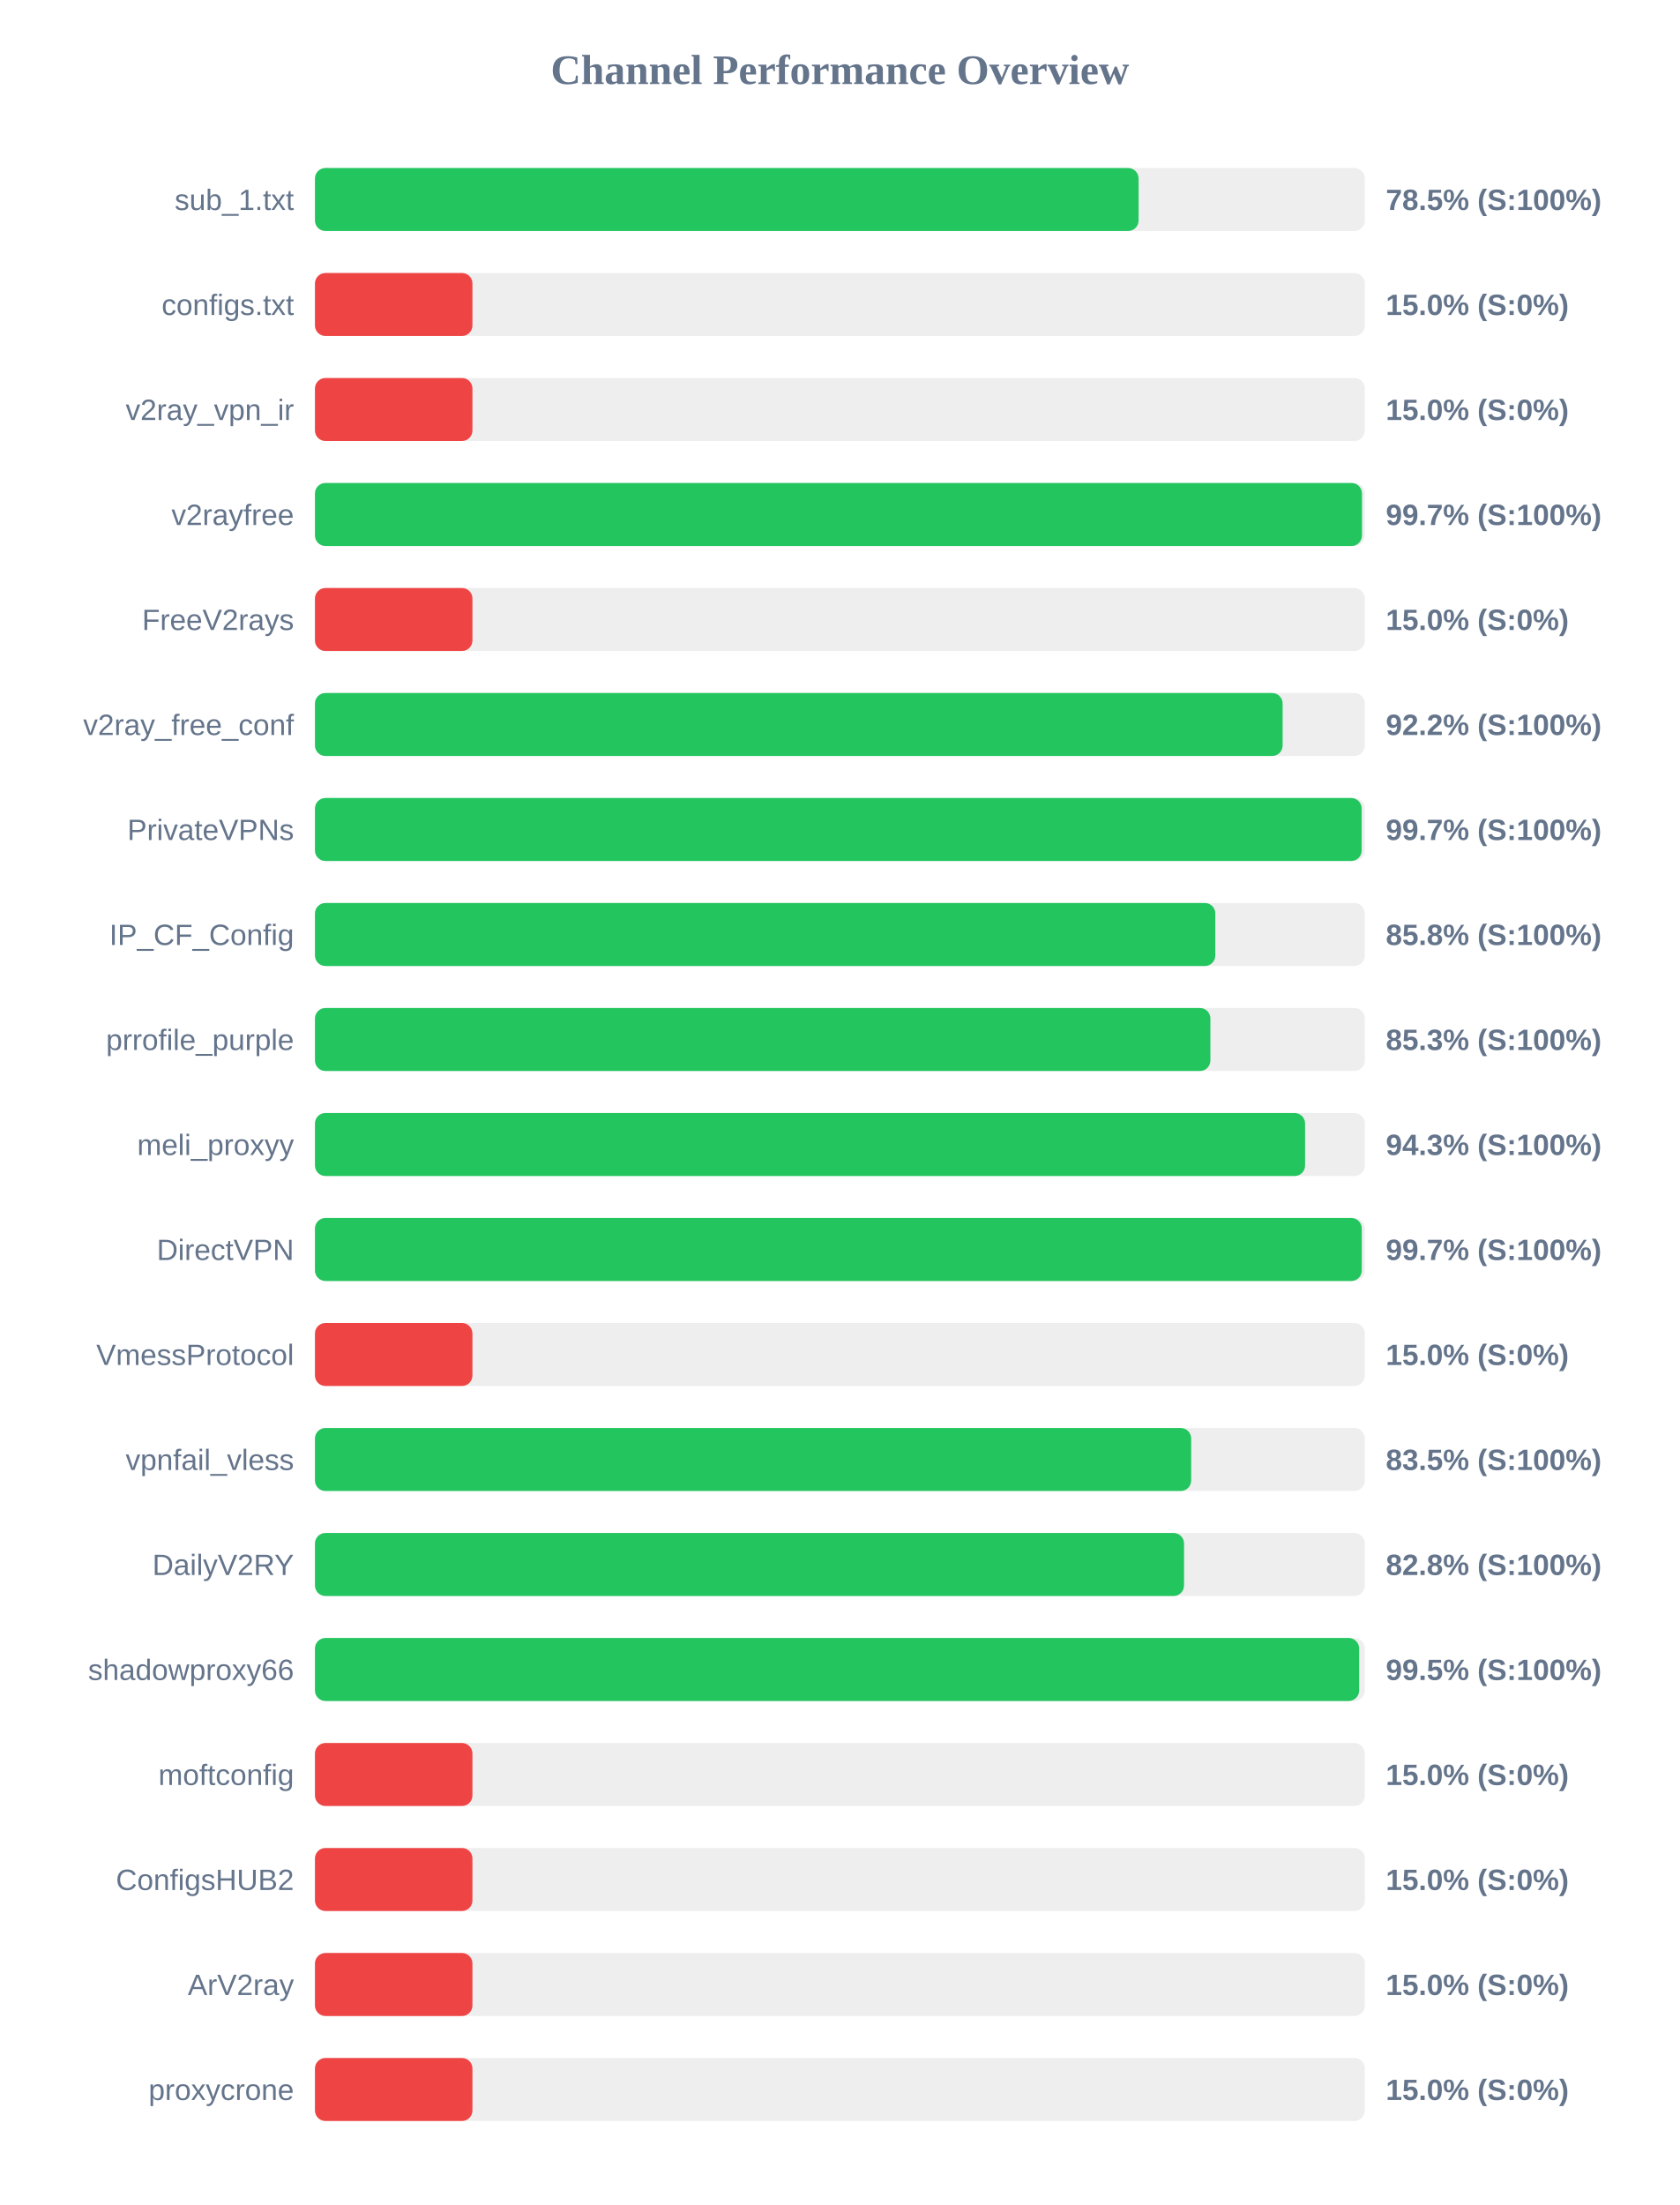
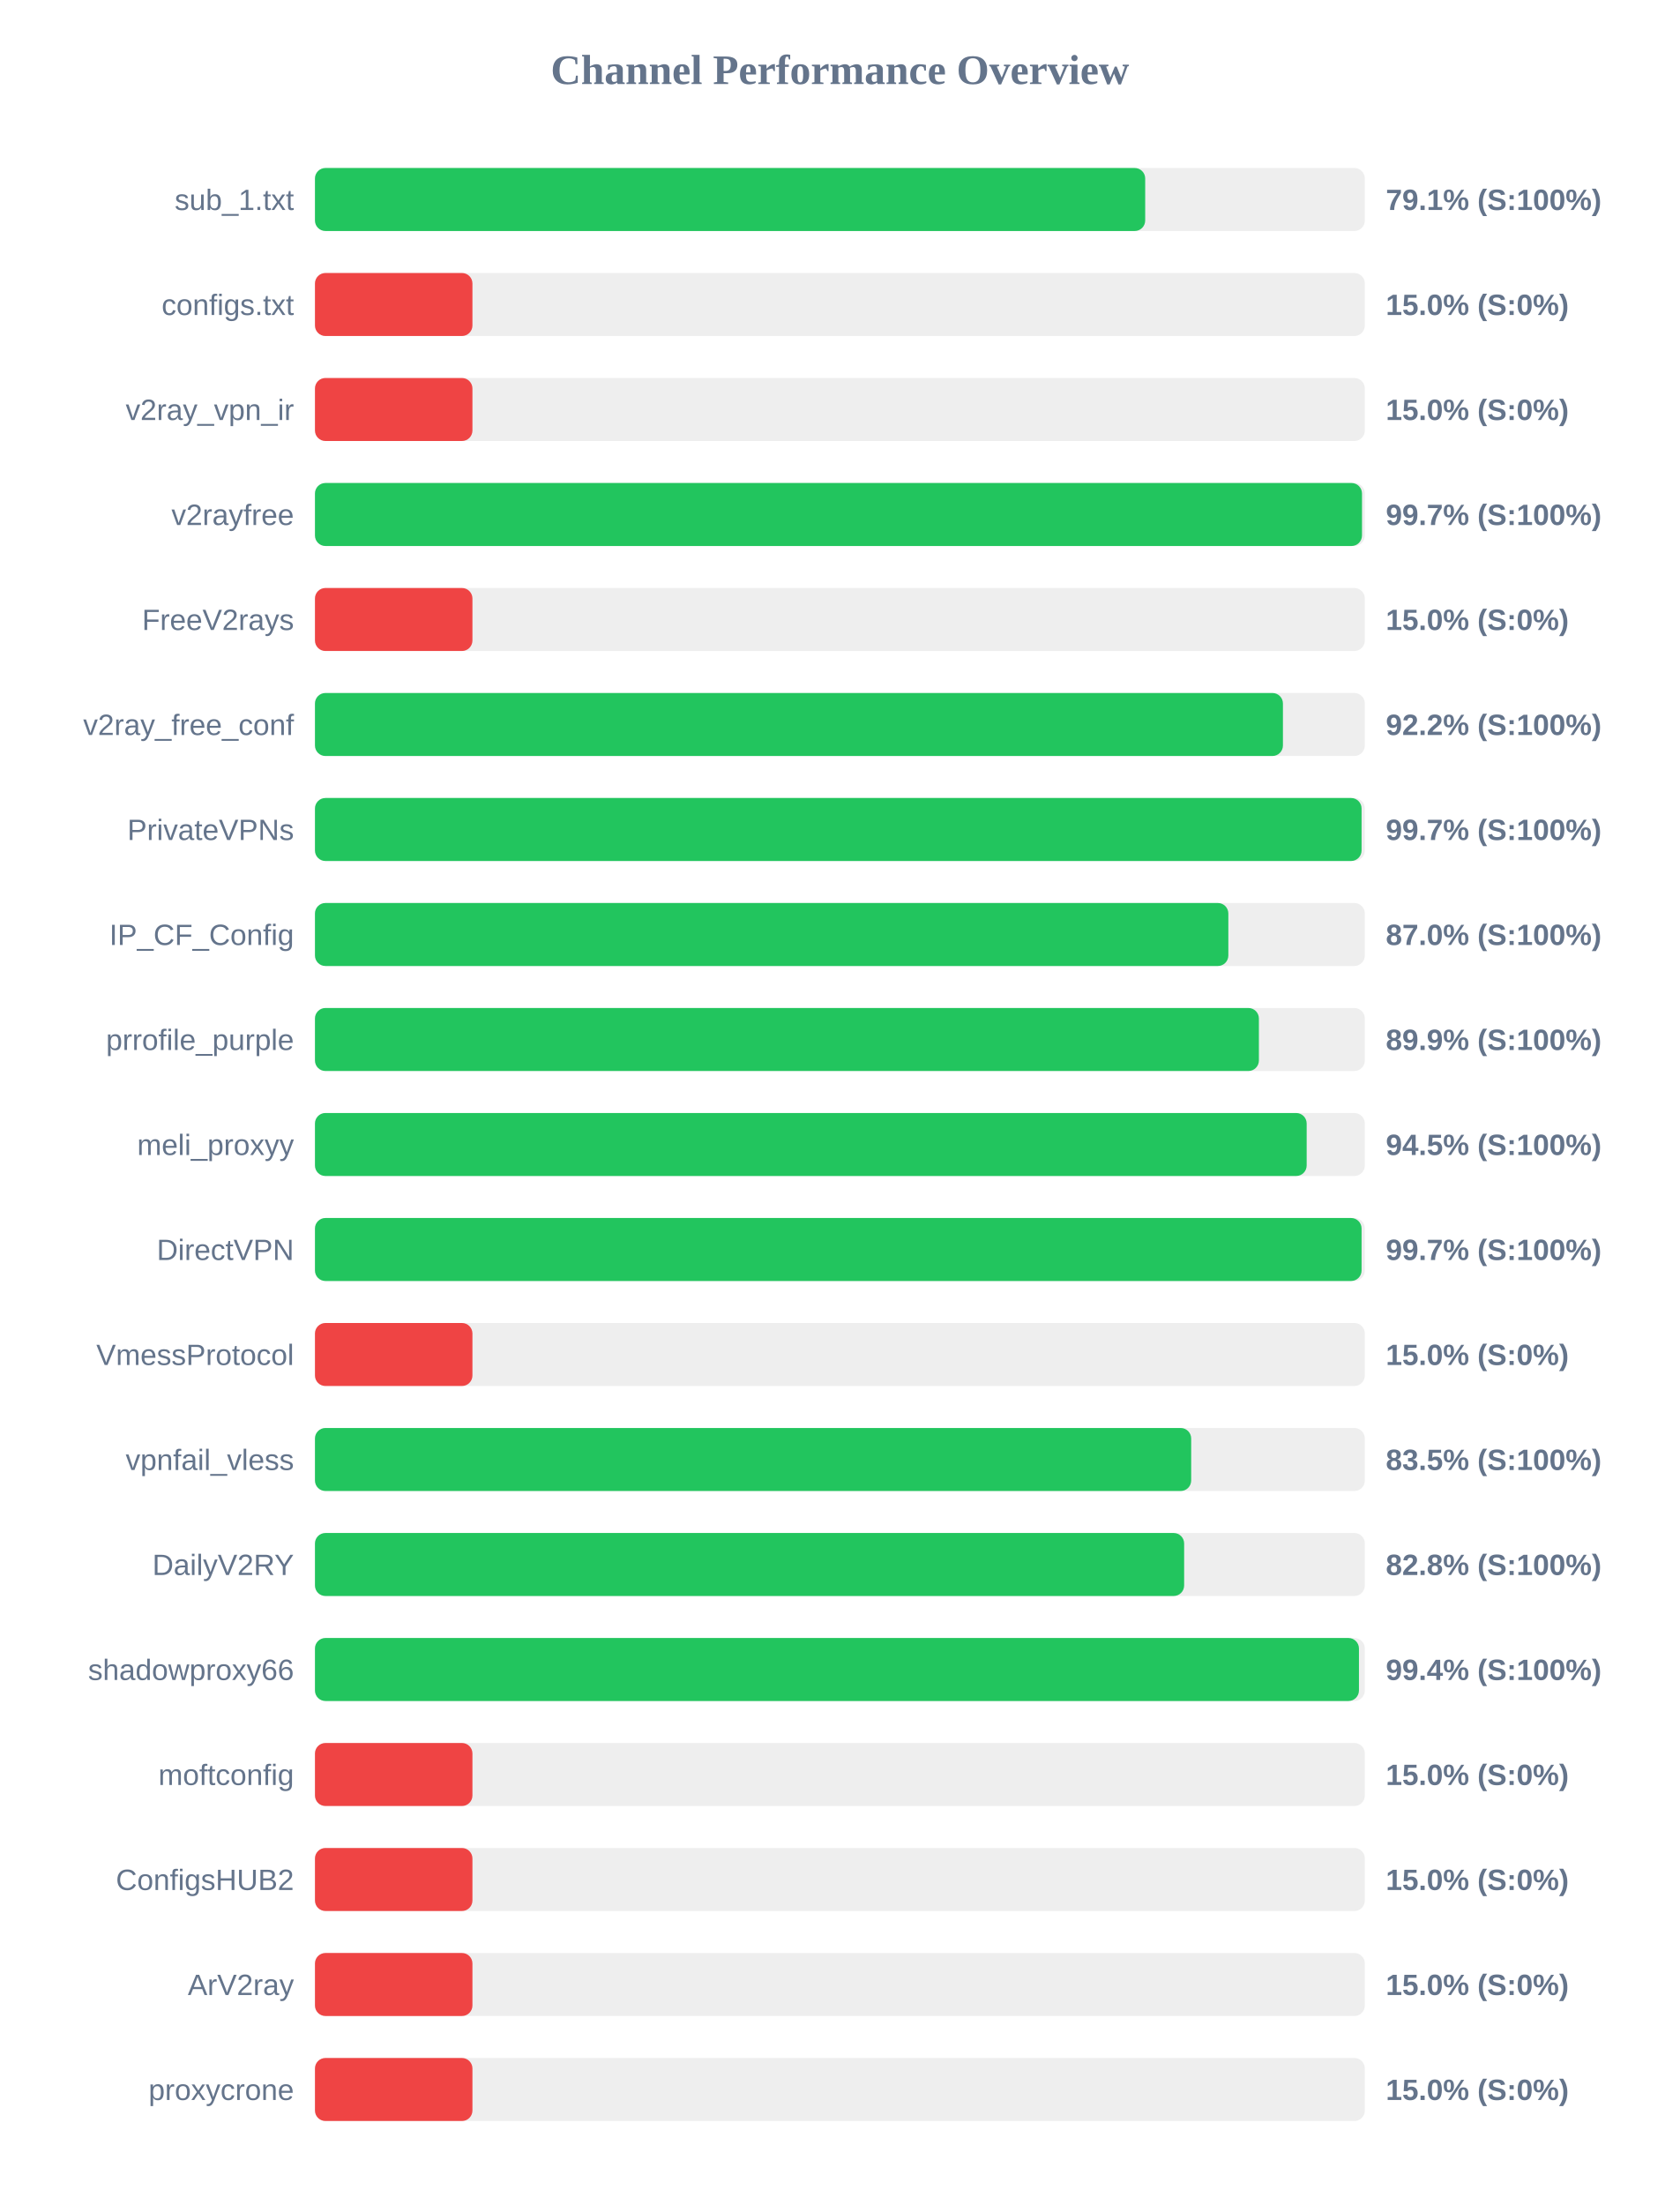
<svg xmlns="http://www.w3.org/2000/svg" width="800" height="1050" version="1.1">
  <style>
        .row { font: 14px Arial; fill: #64748b; }
        .score { font: bold 14px Arial; fill: #64748b; }
    </style>
  <text x="400" y="40" text-anchor="middle" font-size="20px" font-weight="bold" fill="#64748b">Channel Performance Overview</text>
  <rect x="150" y="80" width="500" height="30" fill="#eee" rx="5" />
-   <rect x="150" y="80" width="392.25" height="30" fill="#22c55e" rx="5" />
+   <rect x="150" y="80" width="395.4" height="30" fill="#22c55e" rx="5" />
  <text x="140" y="100" text-anchor="end" class="row">sub_1.txt</text>
-   <text x="660" y="100" text-anchor="start" class="score">78.5% (S:100%)</text>
+   <text x="660" y="100" text-anchor="start" class="score">79.1% (S:100%)</text>
  <rect x="150" y="130" width="500" height="30" fill="#eee" rx="5" />
  <rect x="150" y="130" width="75.0" height="30" fill="#ef4444" rx="5" />
  <text x="140" y="150" text-anchor="end" class="row">configs.txt</text>
  <text x="660" y="150" text-anchor="start" class="score">15.0% (S:0%)</text>
  <rect x="150" y="180" width="500" height="30" fill="#eee" rx="5" />
  <rect x="150" y="180" width="75.0" height="30" fill="#ef4444" rx="5" />
  <text x="140" y="200" text-anchor="end" class="row">v2ray_vpn_ir</text>
  <text x="660" y="200" text-anchor="start" class="score">15.0% (S:0%)</text>
  <rect x="150" y="230" width="500" height="30" fill="#eee" rx="5" />
  <rect x="150" y="230" width="498.65" height="30" fill="#22c55e" rx="5" />
  <text x="140" y="250" text-anchor="end" class="row">v2rayfree</text>
  <text x="660" y="250" text-anchor="start" class="score">99.7% (S:100%)</text>
  <rect x="150" y="280" width="500" height="30" fill="#eee" rx="5" />
  <rect x="150" y="280" width="75.0" height="30" fill="#ef4444" rx="5" />
  <text x="140" y="300" text-anchor="end" class="row">FreeV2rays</text>
  <text x="660" y="300" text-anchor="start" class="score">15.0% (S:0%)</text>
  <rect x="150" y="330" width="500" height="30" fill="#eee" rx="5" />
-   <rect x="150" y="330" width="460.85" height="30" fill="#22c55e" rx="5" />
+   <rect x="150" y="330" width="461.0" height="30" fill="#22c55e" rx="5" />
  <text x="140" y="350" text-anchor="end" class="row">v2ray_free_conf</text>
  <text x="660" y="350" text-anchor="start" class="score">92.2% (S:100%)</text>
  <rect x="150" y="380" width="500" height="30" fill="#eee" rx="5" />
-   <rect x="150" y="380" width="498.5" height="30" fill="#22c55e" rx="5" />
+   <rect x="150" y="380" width="498.45" height="30" fill="#22c55e" rx="5" />
  <text x="140" y="400" text-anchor="end" class="row">PrivateVPNs</text>
  <text x="660" y="400" text-anchor="start" class="score">99.7% (S:100%)</text>
  <rect x="150" y="430" width="500" height="30" fill="#eee" rx="5" />
-   <rect x="150" y="430" width="428.8" height="30" fill="#22c55e" rx="5" />
+   <rect x="150" y="430" width="435.0" height="30" fill="#22c55e" rx="5" />
  <text x="140" y="450" text-anchor="end" class="row">IP_CF_Config</text>
-   <text x="660" y="450" text-anchor="start" class="score">85.8% (S:100%)</text>
+   <text x="660" y="450" text-anchor="start" class="score">87.0% (S:100%)</text>
  <rect x="150" y="480" width="500" height="30" fill="#eee" rx="5" />
-   <rect x="150" y="480" width="426.45" height="30" fill="#22c55e" rx="5" />
+   <rect x="150" y="480" width="449.55" height="30" fill="#22c55e" rx="5" />
  <text x="140" y="500" text-anchor="end" class="row">prrofile_purple</text>
-   <text x="660" y="500" text-anchor="start" class="score">85.3% (S:100%)</text>
+   <text x="660" y="500" text-anchor="start" class="score">89.9% (S:100%)</text>
  <rect x="150" y="530" width="500" height="30" fill="#eee" rx="5" />
-   <rect x="150" y="530" width="471.55" height="30" fill="#22c55e" rx="5" />
+   <rect x="150" y="530" width="472.3" height="30" fill="#22c55e" rx="5" />
  <text x="140" y="550" text-anchor="end" class="row">meli_proxyy</text>
-   <text x="660" y="550" text-anchor="start" class="score">94.3% (S:100%)</text>
+   <text x="660" y="550" text-anchor="start" class="score">94.5% (S:100%)</text>
  <rect x="150" y="580" width="500" height="30" fill="#eee" rx="5" />
-   <rect x="150" y="580" width="498.55" height="30" fill="#22c55e" rx="5" />
+   <rect x="150" y="580" width="498.45" height="30" fill="#22c55e" rx="5" />
  <text x="140" y="600" text-anchor="end" class="row">DirectVPN</text>
  <text x="660" y="600" text-anchor="start" class="score">99.7% (S:100%)</text>
  <rect x="150" y="630" width="500" height="30" fill="#eee" rx="5" />
  <rect x="150" y="630" width="75.0" height="30" fill="#ef4444" rx="5" />
  <text x="140" y="650" text-anchor="end" class="row">VmessProtocol</text>
  <text x="660" y="650" text-anchor="start" class="score">15.0% (S:0%)</text>
  <rect x="150" y="680" width="500" height="30" fill="#eee" rx="5" />
  <rect x="150" y="680" width="417.3" height="30" fill="#22c55e" rx="5" />
  <text x="140" y="700" text-anchor="end" class="row">vpnfail_vless</text>
  <text x="660" y="700" text-anchor="start" class="score">83.5% (S:100%)</text>
  <rect x="150" y="730" width="500" height="30" fill="#eee" rx="5" />
-   <rect x="150" y="730" width="413.9" height="30" fill="#22c55e" rx="5" />
+   <rect x="150" y="730" width="413.95" height="30" fill="#22c55e" rx="5" />
  <text x="140" y="750" text-anchor="end" class="row">DailyV2RY</text>
  <text x="660" y="750" text-anchor="start" class="score">82.8% (S:100%)</text>
  <rect x="150" y="780" width="500" height="30" fill="#eee" rx="5" />
-   <rect x="150" y="780" width="497.3" height="30" fill="#22c55e" rx="5" />
+   <rect x="150" y="780" width="497.2" height="30" fill="#22c55e" rx="5" />
  <text x="140" y="800" text-anchor="end" class="row">shadowproxy66</text>
-   <text x="660" y="800" text-anchor="start" class="score">99.5% (S:100%)</text>
+   <text x="660" y="800" text-anchor="start" class="score">99.4% (S:100%)</text>
  <rect x="150" y="830" width="500" height="30" fill="#eee" rx="5" />
  <rect x="150" y="830" width="75.0" height="30" fill="#ef4444" rx="5" />
  <text x="140" y="850" text-anchor="end" class="row">moftconfig</text>
  <text x="660" y="850" text-anchor="start" class="score">15.0% (S:0%)</text>
  <rect x="150" y="880" width="500" height="30" fill="#eee" rx="5" />
  <rect x="150" y="880" width="75.0" height="30" fill="#ef4444" rx="5" />
  <text x="140" y="900" text-anchor="end" class="row">ConfigsHUB2</text>
  <text x="660" y="900" text-anchor="start" class="score">15.0% (S:0%)</text>
  <rect x="150" y="930" width="500" height="30" fill="#eee" rx="5" />
  <rect x="150" y="930" width="75.0" height="30" fill="#ef4444" rx="5" />
  <text x="140" y="950" text-anchor="end" class="row">ArV2ray</text>
  <text x="660" y="950" text-anchor="start" class="score">15.0% (S:0%)</text>
  <rect x="150" y="980" width="500" height="30" fill="#eee" rx="5" />
  <rect x="150" y="980" width="75.0" height="30" fill="#ef4444" rx="5" />
  <text x="140" y="1000" text-anchor="end" class="row">proxycrone</text>
  <text x="660" y="1000" text-anchor="start" class="score">15.0% (S:0%)</text>
</svg>
